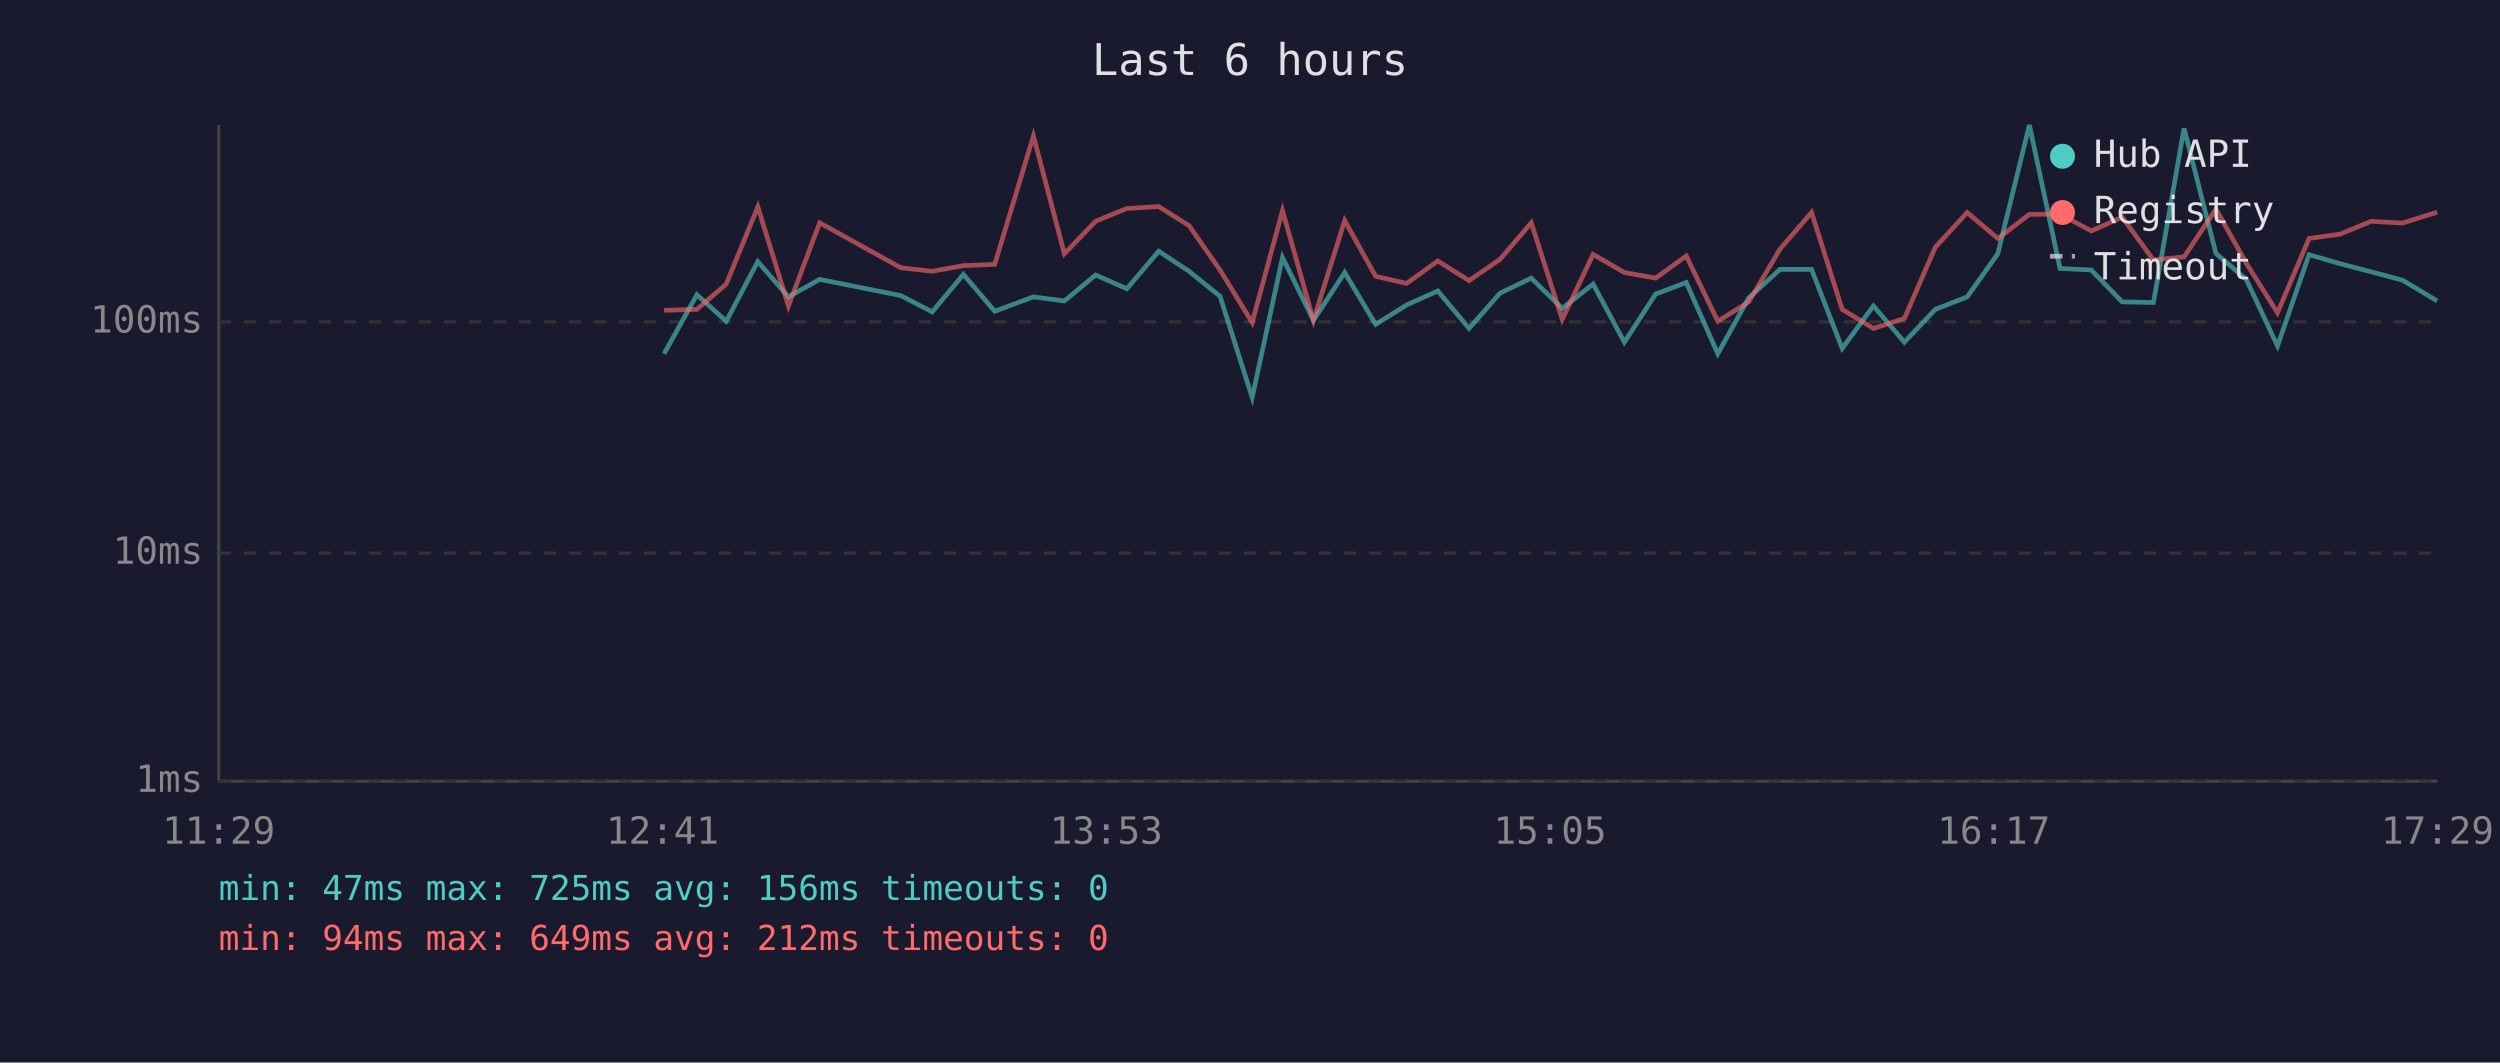
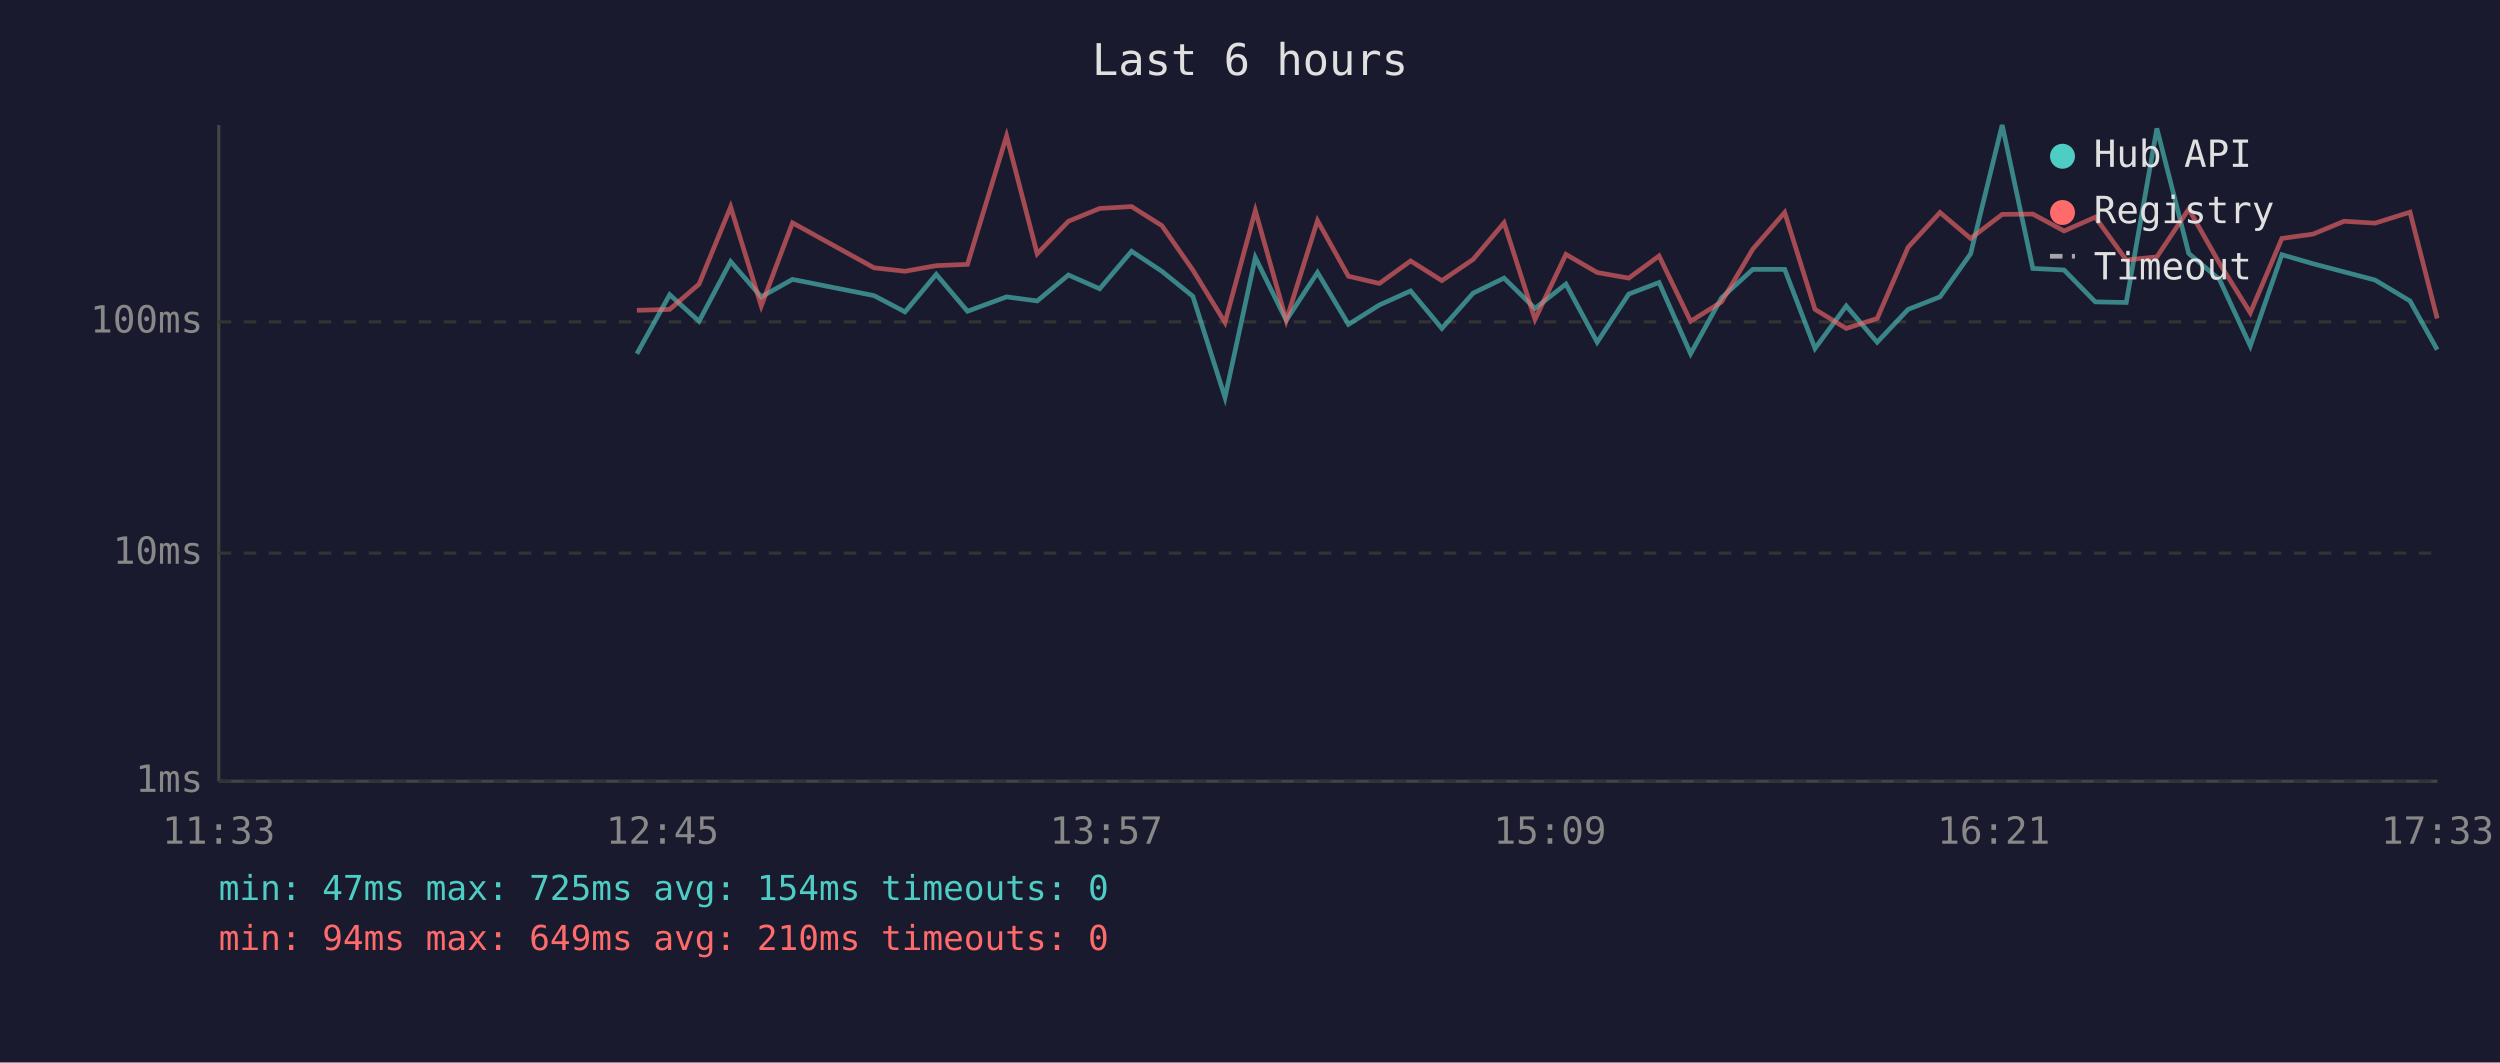
<svg xmlns="http://www.w3.org/2000/svg" viewBox="0 0 800 340" font-family="monospace" font-size="12">
  <rect width="800" height="340" fill="#1a1a2e" />
  <text x="400" y="24" fill="#e0e0e0" font-size="14" text-anchor="middle">Last 6 hours</text>
  <line x1="70" y1="40" x2="70" y2="250" stroke="#444" stroke-width="1" />
  <line x1="70" y1="250" x2="780" y2="250" stroke="#444" stroke-width="1" />
  <line x1="70" y1="250" x2="780" y2="250" stroke="#333" stroke-width="1" stroke-dasharray="4" />
  <text x="65" y="250" fill="#888" text-anchor="end" dominant-baseline="middle">1ms</text>
  <line x1="70" y1="177" x2="780" y2="177" stroke="#333" stroke-width="1" stroke-dasharray="4" />
  <text x="65" y="177" fill="#888" text-anchor="end" dominant-baseline="middle">10ms</text>
  <line x1="70" y1="103" x2="780" y2="103" stroke="#333" stroke-width="1" stroke-dasharray="4" />
  <text x="65" y="103" fill="#888" text-anchor="end" dominant-baseline="middle">100ms</text>
-   <text x="70" y="270" fill="#888" text-anchor="middle">11:29</text>
-   <text x="212" y="270" fill="#888" text-anchor="middle">12:41</text>
-   <text x="354" y="270" fill="#888" text-anchor="middle">13:53</text>
-   <text x="496" y="270" fill="#888" text-anchor="middle">15:05</text>
-   <text x="638" y="270" fill="#888" text-anchor="middle">16:17</text>
-   <text x="780" y="270" fill="#888" text-anchor="middle">17:29</text>
-   <polyline points="212.5,113.2 223.0,94.3 232.4,102.8 242.5,83.7 252.3,95.0 262.3,89.4 288.3,94.6 298.3,99.8 308.3,87.8 318.3,99.6 330.7,95.0 340.6,96.3 350.6,88.0 360.6,92.4 370.8,80.4 380.5,86.8 390.4,94.8 400.7,127.2 410.4,82.4 420.3,102.5 430.3,87.2 440.2,103.8 450.1,97.6 460.1,93.1 470.1,105.1 480.0,93.8 490.0,89.0 499.9,98.7 509.8,90.9 519.8,109.5 529.8,94.1 539.6,90.4 549.7,113.2 559.6,95.3 569.6,86.2 579.7,86.2 589.5,111.5 599.5,97.9 609.4,109.5 619.3,99.0 629.5,95.0 639.3,81.2 649.4,40.0 659.2,85.9 669.2,86.4 679.1,96.6 689.1,96.8 698.9,41.1 709.1,81.1 718.8,89.4 728.8,110.7 738.9,81.5 748.9,84.4 758.8,87.0 768.7,89.6 779.9,96.3" fill="none" stroke="#4ecdc4" stroke-width="1.5" opacity="0.6" />
-   <polyline points="212.5,99.3 223.0,99.0 232.4,90.9 242.5,66.2 252.3,97.9 262.3,71.3 288.3,85.7 298.3,86.8 308.3,85.0 318.3,84.6 330.7,43.5 340.6,81.2 350.6,70.8 360.6,66.7 370.8,66.1 380.5,72.2 390.4,86.4 400.7,103.2 410.4,67.4 420.3,102.5 430.3,70.6 440.2,88.4 450.1,90.7 460.1,83.5 470.1,89.8 480.0,83.0 490.0,71.3 499.9,102.2 509.8,81.4 519.8,87.2 529.8,89.0 539.6,81.9 549.7,102.8 559.6,96.6 569.6,79.7 579.7,68.0 589.5,99.0 599.5,105.1 609.4,101.9 619.3,79.1 629.5,68.0 639.3,76.3 649.4,68.6 659.2,68.5 669.2,73.9 679.1,69.5 689.1,83.2 698.9,82.2 709.1,66.9 718.8,84.2 728.8,100.1 738.9,76.3 748.9,74.9 758.8,70.8 768.7,71.4 779.9,67.9" fill="none" stroke="#ff6b6b" stroke-width="1.5" opacity="0.6" />
+   <text x="70" y="270" fill="#888" text-anchor="middle">11:33</text>
+   <text x="212" y="270" fill="#888" text-anchor="middle">12:45</text>
+   <text x="354" y="270" fill="#888" text-anchor="middle">13:57</text>
+   <text x="496" y="270" fill="#888" text-anchor="middle">15:09</text>
+   <text x="638" y="270" fill="#888" text-anchor="middle">16:21</text>
+   <text x="780" y="270" fill="#888" text-anchor="middle">17:33</text>
+   <polyline points="203.8,113.2 214.3,94.3 223.7,102.8 233.8,83.7 243.6,95.0 253.6,89.4 279.7,94.6 289.6,99.8 299.6,87.8 309.6,99.6 322.1,95.0 331.9,96.3 341.9,88.0 351.9,92.4 362.1,80.4 371.8,86.8 381.7,94.8 392.0,127.2 401.7,82.4 411.6,102.5 421.6,87.2 431.5,103.8 441.4,97.6 451.4,93.1 461.4,105.1 471.4,93.8 481.3,89.0 491.2,98.7 501.1,90.9 511.1,109.5 521.2,94.1 530.9,90.4 541.0,113.2 550.9,95.3 560.9,86.2 571.1,86.2 580.8,111.5 590.8,97.9 600.7,109.5 610.6,99.0 620.8,95.0 630.6,81.2 640.7,40.0 650.5,85.9 660.5,86.4 670.5,96.6 680.4,96.8 690.2,41.1 700.4,81.1 710.2,89.4 720.1,110.7 730.2,81.5 740.2,84.4 750.1,87.0 760.0,89.6 771.2,96.3 779.9,111.9" fill="none" stroke="#4ecdc4" stroke-width="1.5" opacity="0.6" />
+   <polyline points="203.8,99.3 214.3,99.0 223.7,90.9 233.8,66.2 243.6,97.9 253.6,71.3 279.7,85.7 289.6,86.8 299.6,85.0 309.6,84.6 322.1,43.5 331.9,81.2 341.9,70.8 351.9,66.7 362.1,66.1 371.8,72.2 381.7,86.4 392.0,103.2 401.7,67.4 411.6,102.5 421.6,70.6 431.5,88.4 441.4,90.7 451.4,83.5 461.4,89.8 471.4,83.0 481.3,71.3 491.2,102.2 501.1,81.4 511.1,87.2 521.2,89.0 530.9,81.9 541.0,102.8 550.9,96.6 560.9,79.7 571.1,68.0 580.8,99.0 590.8,105.1 600.7,101.9 610.6,79.1 620.8,68.0 630.6,76.3 640.7,68.6 650.5,68.5 660.5,73.9 670.5,69.5 680.4,83.2 690.2,82.2 700.4,66.9 710.2,84.2 720.1,100.1 730.2,76.3 740.2,74.9 750.1,70.8 760.0,71.4 771.2,67.9 779.9,101.9" fill="none" stroke="#ff6b6b" stroke-width="1.5" opacity="0.6" />
  <circle cx="660" cy="50" r="4" fill="#4ecdc4" />
  <text x="670" y="50" fill="#e0e0e0" dominant-baseline="middle">Hub API</text>
  <circle cx="660" cy="68" r="4" fill="#ff6b6b" />
  <text x="670" y="68" fill="#e0e0e0" dominant-baseline="middle">Registry</text>
  <line x1="656" y1="82" x2="664" y2="82" stroke="#e0e0e0" stroke-width="1.5" stroke-dasharray="4,3" opacity="0.7" />
  <text x="670" y="86" fill="#e0e0e0" dominant-baseline="middle">Timeout</text>
-   <text x="70" y="288" fill="#4ecdc4" font-size="11">min: 47ms  max: 725ms  avg: 156ms  timeouts: 0</text>
-   <text x="70" y="304" fill="#ff6b6b" font-size="11">min: 94ms  max: 649ms  avg: 212ms  timeouts: 0</text>
+   <text x="70" y="288" fill="#4ecdc4" font-size="11">min: 47ms  max: 725ms  avg: 154ms  timeouts: 0</text>
+   <text x="70" y="304" fill="#ff6b6b" font-size="11">min: 94ms  max: 649ms  avg: 210ms  timeouts: 0</text>
</svg>
